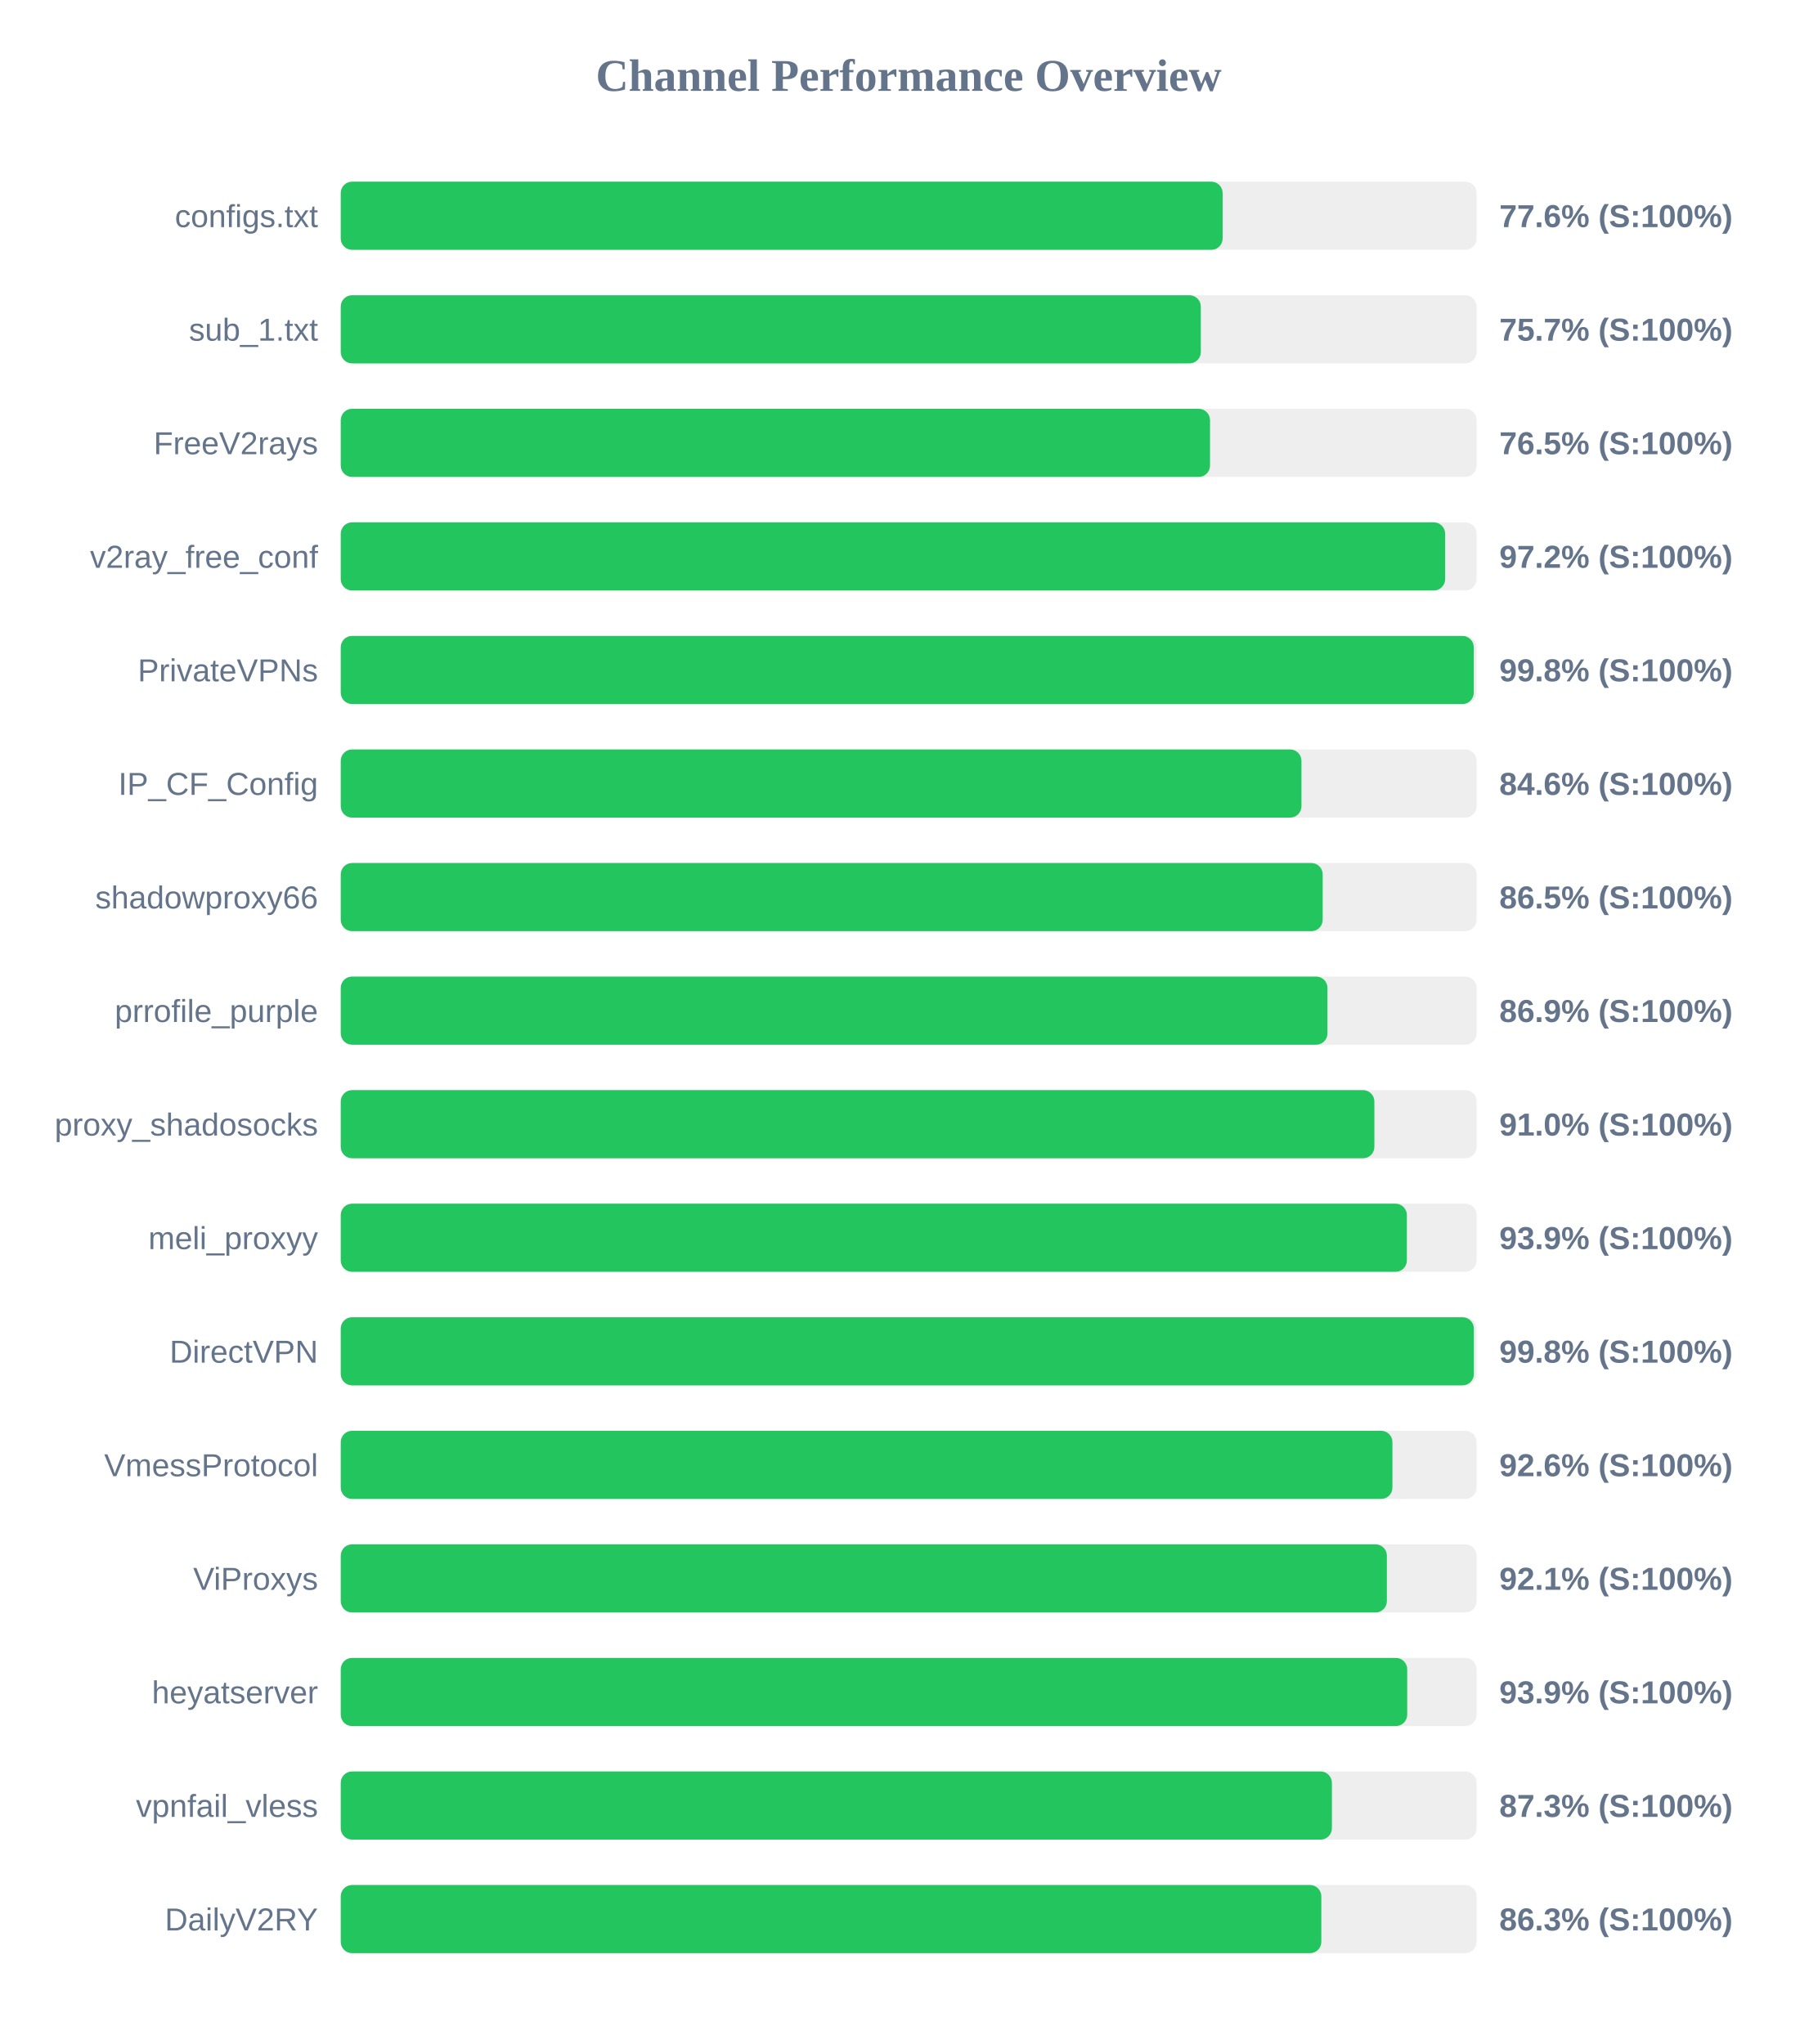
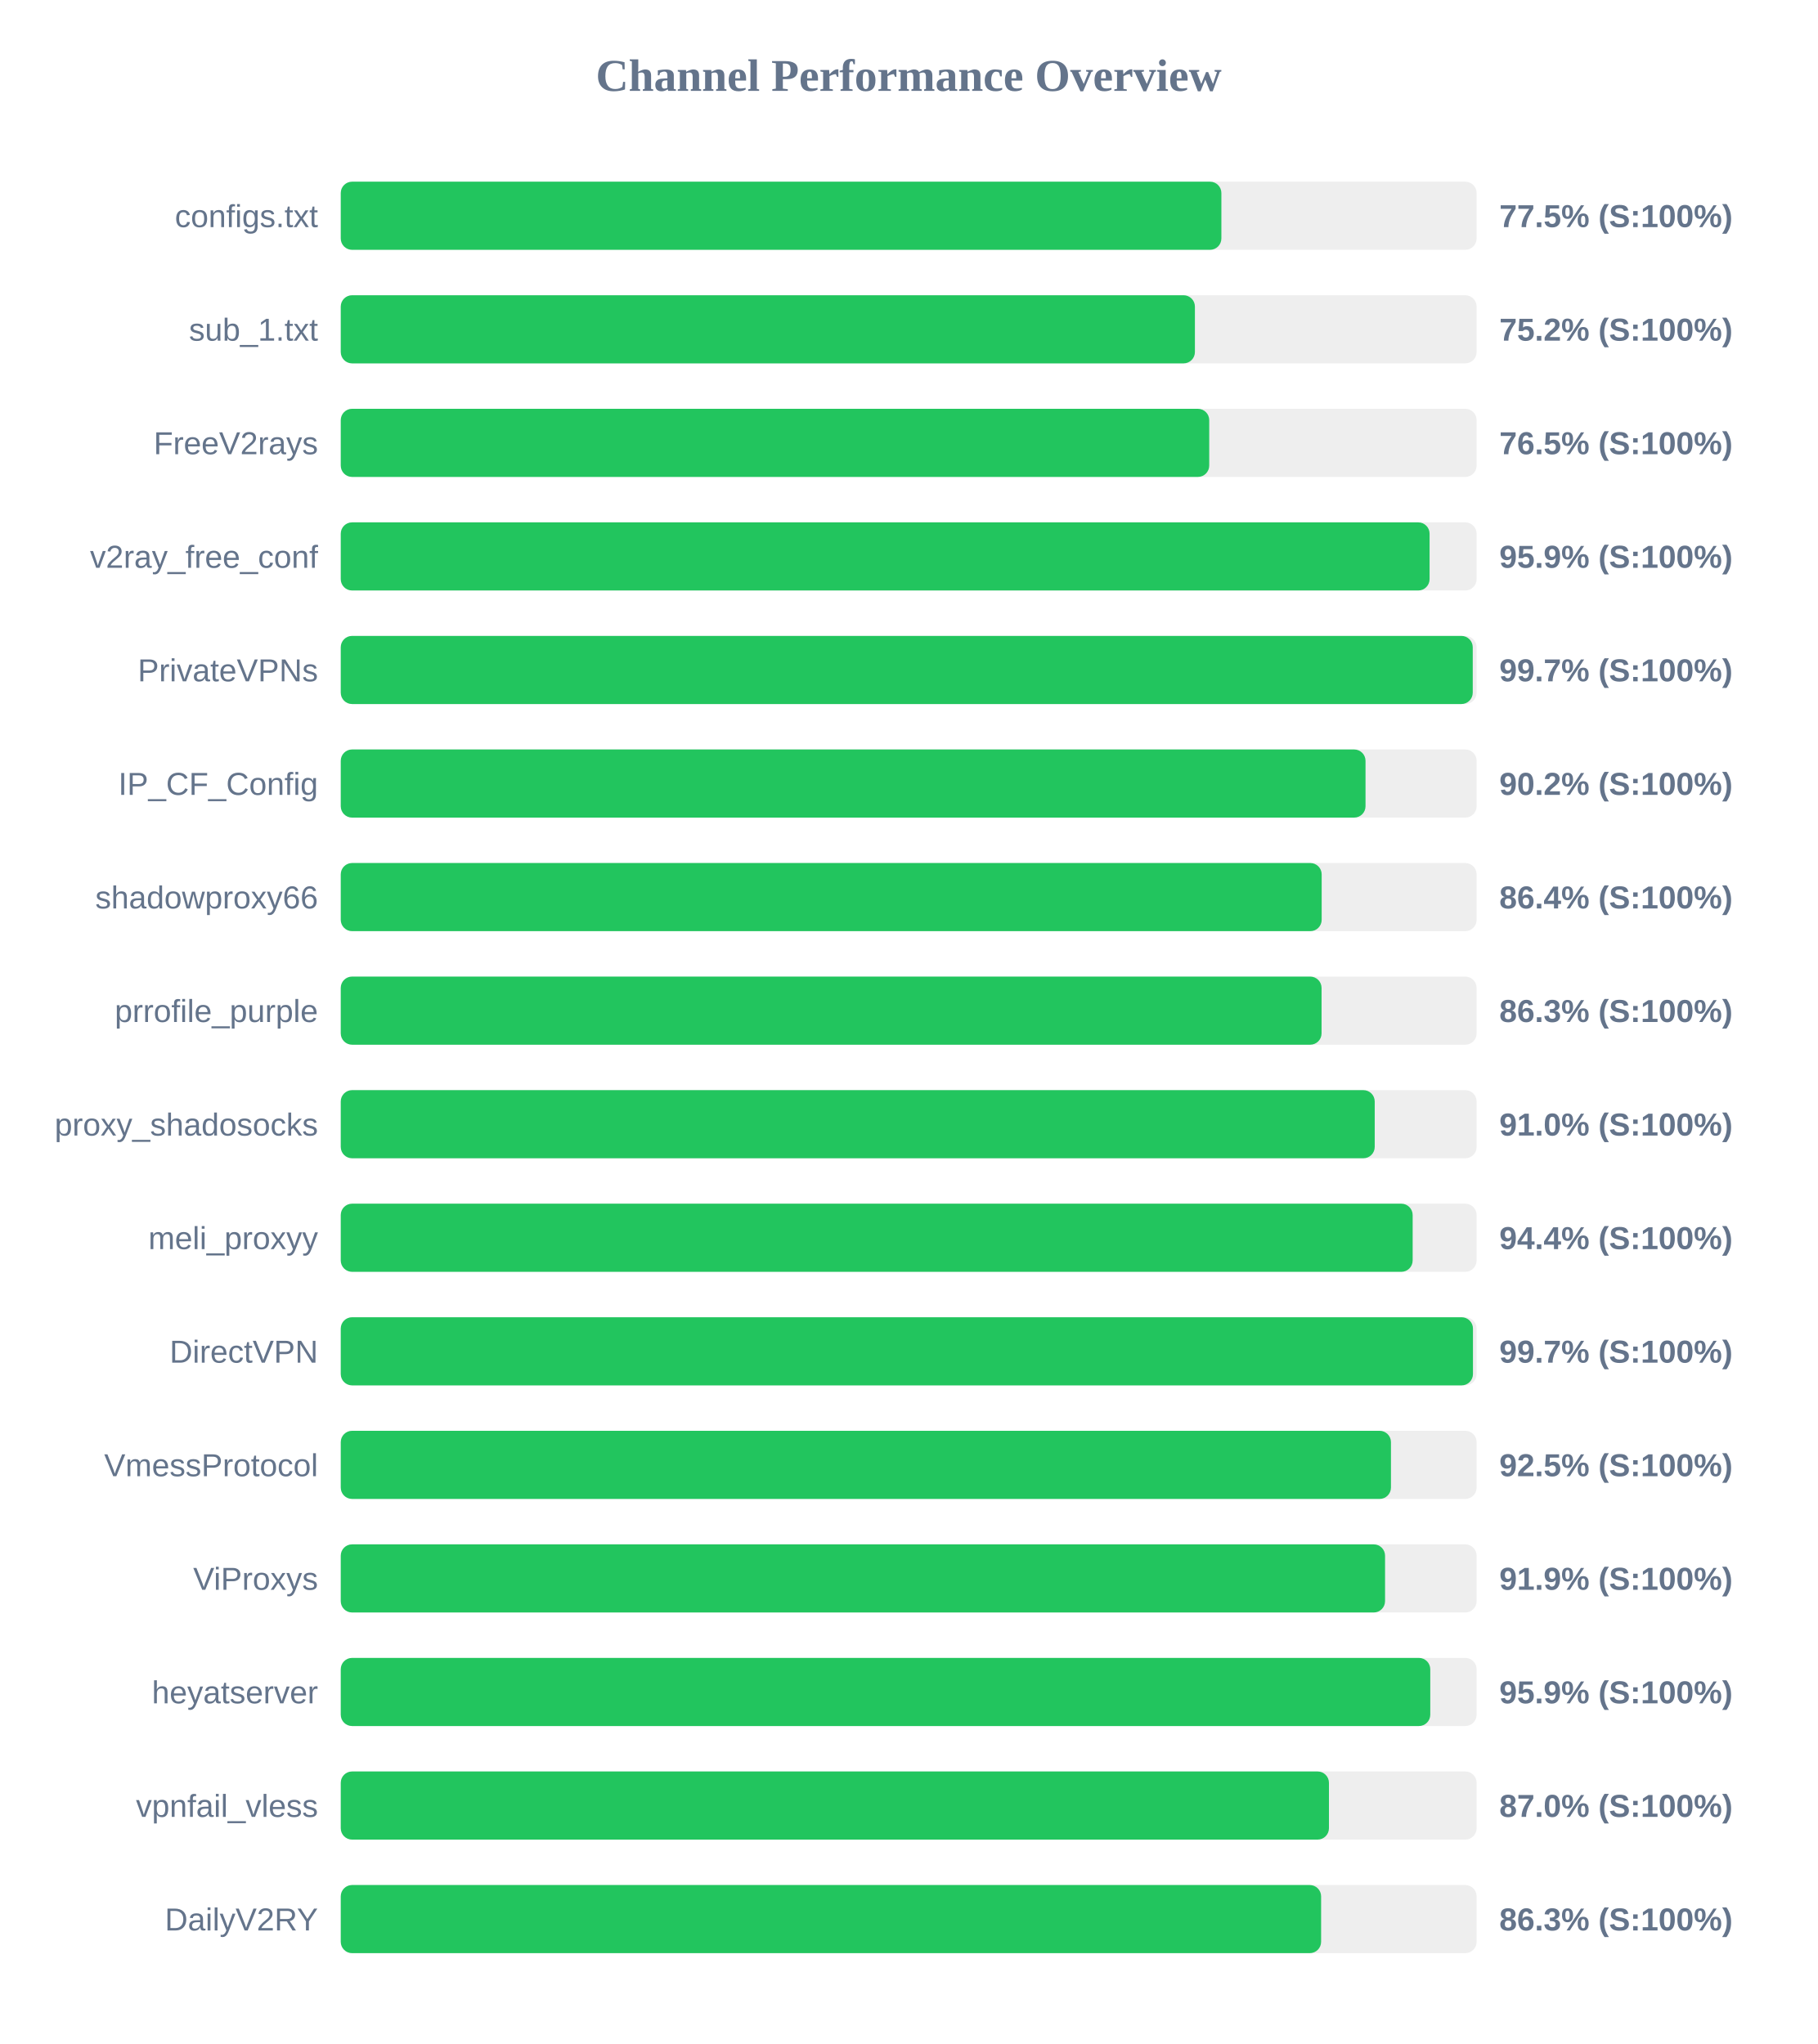
<svg xmlns="http://www.w3.org/2000/svg" width="800" height="900" version="1.1">
  <style>
        .row { font: 14px Arial; fill: #64748b; }
        .score { font: bold 14px Arial; fill: #64748b; }
    </style>
  <text x="400" y="40" text-anchor="middle" font-size="20px" font-weight="bold" fill="#64748b">Channel Performance Overview</text>
  <rect x="150" y="80" width="500" height="30" fill="#eee" rx="5" />
-   <rect x="150" y="80" width="388.2" height="30" fill="#22c55e" rx="5" />
+   <rect x="150" y="80" width="387.65" height="30" fill="#22c55e" rx="5" />
  <text x="140" y="100" text-anchor="end" class="row">configs.txt</text>
-   <text x="660" y="100" text-anchor="start" class="score">77.6% (S:100%)</text>
+   <text x="660" y="100" text-anchor="start" class="score">77.5% (S:100%)</text>
  <rect x="150" y="130" width="500" height="30" fill="#eee" rx="5" />
-   <rect x="150" y="130" width="378.6" height="30" fill="#22c55e" rx="5" />
+   <rect x="150" y="130" width="376.0" height="30" fill="#22c55e" rx="5" />
  <text x="140" y="150" text-anchor="end" class="row">sub_1.txt</text>
-   <text x="660" y="150" text-anchor="start" class="score">75.7% (S:100%)</text>
+   <text x="660" y="150" text-anchor="start" class="score">75.2% (S:100%)</text>
  <rect x="150" y="180" width="500" height="30" fill="#eee" rx="5" />
-   <rect x="150" y="180" width="382.65" height="30" fill="#22c55e" rx="5" />
+   <rect x="150" y="180" width="382.3" height="30" fill="#22c55e" rx="5" />
  <text x="140" y="200" text-anchor="end" class="row">FreeV2rays</text>
  <text x="660" y="200" text-anchor="start" class="score">76.5% (S:100%)</text>
  <rect x="150" y="230" width="500" height="30" fill="#eee" rx="5" />
-   <rect x="150" y="230" width="486.15" height="30" fill="#22c55e" rx="5" />
+   <rect x="150" y="230" width="479.3" height="30" fill="#22c55e" rx="5" />
  <text x="140" y="250" text-anchor="end" class="row">v2ray_free_conf</text>
-   <text x="660" y="250" text-anchor="start" class="score">97.2% (S:100%)</text>
+   <text x="660" y="250" text-anchor="start" class="score">95.9% (S:100%)</text>
  <rect x="150" y="280" width="500" height="30" fill="#eee" rx="5" />
-   <rect x="150" y="280" width="498.75" height="30" fill="#22c55e" rx="5" />
+   <rect x="150" y="280" width="498.3" height="30" fill="#22c55e" rx="5" />
  <text x="140" y="300" text-anchor="end" class="row">PrivateVPNs</text>
-   <text x="660" y="300" text-anchor="start" class="score">99.8% (S:100%)</text>
+   <text x="660" y="300" text-anchor="start" class="score">99.7% (S:100%)</text>
  <rect x="150" y="330" width="500" height="30" fill="#eee" rx="5" />
-   <rect x="150" y="330" width="422.9" height="30" fill="#22c55e" rx="5" />
+   <rect x="150" y="330" width="451.1" height="30" fill="#22c55e" rx="5" />
  <text x="140" y="350" text-anchor="end" class="row">IP_CF_Config</text>
-   <text x="660" y="350" text-anchor="start" class="score">84.6% (S:100%)</text>
+   <text x="660" y="350" text-anchor="start" class="score">90.2% (S:100%)</text>
  <rect x="150" y="380" width="500" height="30" fill="#eee" rx="5" />
-   <rect x="150" y="380" width="432.25" height="30" fill="#22c55e" rx="5" />
+   <rect x="150" y="380" width="431.8" height="30" fill="#22c55e" rx="5" />
  <text x="140" y="400" text-anchor="end" class="row">shadowproxy66</text>
-   <text x="660" y="400" text-anchor="start" class="score">86.5% (S:100%)</text>
+   <text x="660" y="400" text-anchor="start" class="score">86.4% (S:100%)</text>
  <rect x="150" y="430" width="500" height="30" fill="#eee" rx="5" />
-   <rect x="150" y="430" width="434.35" height="30" fill="#22c55e" rx="5" />
+   <rect x="150" y="430" width="431.75" height="30" fill="#22c55e" rx="5" />
  <text x="140" y="450" text-anchor="end" class="row">prrofile_purple</text>
-   <text x="660" y="450" text-anchor="start" class="score">86.9% (S:100%)</text>
+   <text x="660" y="450" text-anchor="start" class="score">86.3% (S:100%)</text>
  <rect x="150" y="480" width="500" height="30" fill="#eee" rx="5" />
-   <rect x="150" y="480" width="455.0" height="30" fill="#22c55e" rx="5" />
+   <rect x="150" y="480" width="455.15" height="30" fill="#22c55e" rx="5" />
  <text x="140" y="500" text-anchor="end" class="row">proxy_shadosocks</text>
  <text x="660" y="500" text-anchor="start" class="score">91.0% (S:100%)</text>
  <rect x="150" y="530" width="500" height="30" fill="#eee" rx="5" />
-   <rect x="150" y="530" width="469.3" height="30" fill="#22c55e" rx="5" />
+   <rect x="150" y="530" width="471.85" height="30" fill="#22c55e" rx="5" />
  <text x="140" y="550" text-anchor="end" class="row">meli_proxyy</text>
-   <text x="660" y="550" text-anchor="start" class="score">93.9% (S:100%)</text>
+   <text x="660" y="550" text-anchor="start" class="score">94.4% (S:100%)</text>
  <rect x="150" y="580" width="500" height="30" fill="#eee" rx="5" />
-   <rect x="150" y="580" width="498.8" height="30" fill="#22c55e" rx="5" />
+   <rect x="150" y="580" width="498.4" height="30" fill="#22c55e" rx="5" />
  <text x="140" y="600" text-anchor="end" class="row">DirectVPN</text>
-   <text x="660" y="600" text-anchor="start" class="score">99.8% (S:100%)</text>
+   <text x="660" y="600" text-anchor="start" class="score">99.7% (S:100%)</text>
  <rect x="150" y="630" width="500" height="30" fill="#eee" rx="5" />
-   <rect x="150" y="630" width="462.95" height="30" fill="#22c55e" rx="5" />
+   <rect x="150" y="630" width="462.3" height="30" fill="#22c55e" rx="5" />
  <text x="140" y="650" text-anchor="end" class="row">VmessProtocol</text>
-   <text x="660" y="650" text-anchor="start" class="score">92.6% (S:100%)</text>
+   <text x="660" y="650" text-anchor="start" class="score">92.5% (S:100%)</text>
  <rect x="150" y="680" width="500" height="30" fill="#eee" rx="5" />
-   <rect x="150" y="680" width="460.5" height="30" fill="#22c55e" rx="5" />
+   <rect x="150" y="680" width="459.7" height="30" fill="#22c55e" rx="5" />
  <text x="140" y="700" text-anchor="end" class="row">ViProxys</text>
-   <text x="660" y="700" text-anchor="start" class="score">92.1% (S:100%)</text>
+   <text x="660" y="700" text-anchor="start" class="score">91.9% (S:100%)</text>
  <rect x="150" y="730" width="500" height="30" fill="#eee" rx="5" />
-   <rect x="150" y="730" width="469.45" height="30" fill="#22c55e" rx="5" />
+   <rect x="150" y="730" width="479.6" height="30" fill="#22c55e" rx="5" />
  <text x="140" y="750" text-anchor="end" class="row">heyatserver</text>
-   <text x="660" y="750" text-anchor="start" class="score">93.9% (S:100%)</text>
+   <text x="660" y="750" text-anchor="start" class="score">95.9% (S:100%)</text>
  <rect x="150" y="780" width="500" height="30" fill="#eee" rx="5" />
-   <rect x="150" y="780" width="436.3" height="30" fill="#22c55e" rx="5" />
+   <rect x="150" y="780" width="435.0" height="30" fill="#22c55e" rx="5" />
  <text x="140" y="800" text-anchor="end" class="row">vpnfail_vless</text>
-   <text x="660" y="800" text-anchor="start" class="score">87.3% (S:100%)</text>
+   <text x="660" y="800" text-anchor="start" class="score">87.0% (S:100%)</text>
  <rect x="150" y="830" width="500" height="30" fill="#eee" rx="5" />
-   <rect x="150" y="830" width="431.65" height="30" fill="#22c55e" rx="5" />
+   <rect x="150" y="830" width="431.55" height="30" fill="#22c55e" rx="5" />
  <text x="140" y="850" text-anchor="end" class="row">DailyV2RY</text>
  <text x="660" y="850" text-anchor="start" class="score">86.3% (S:100%)</text>
</svg>
